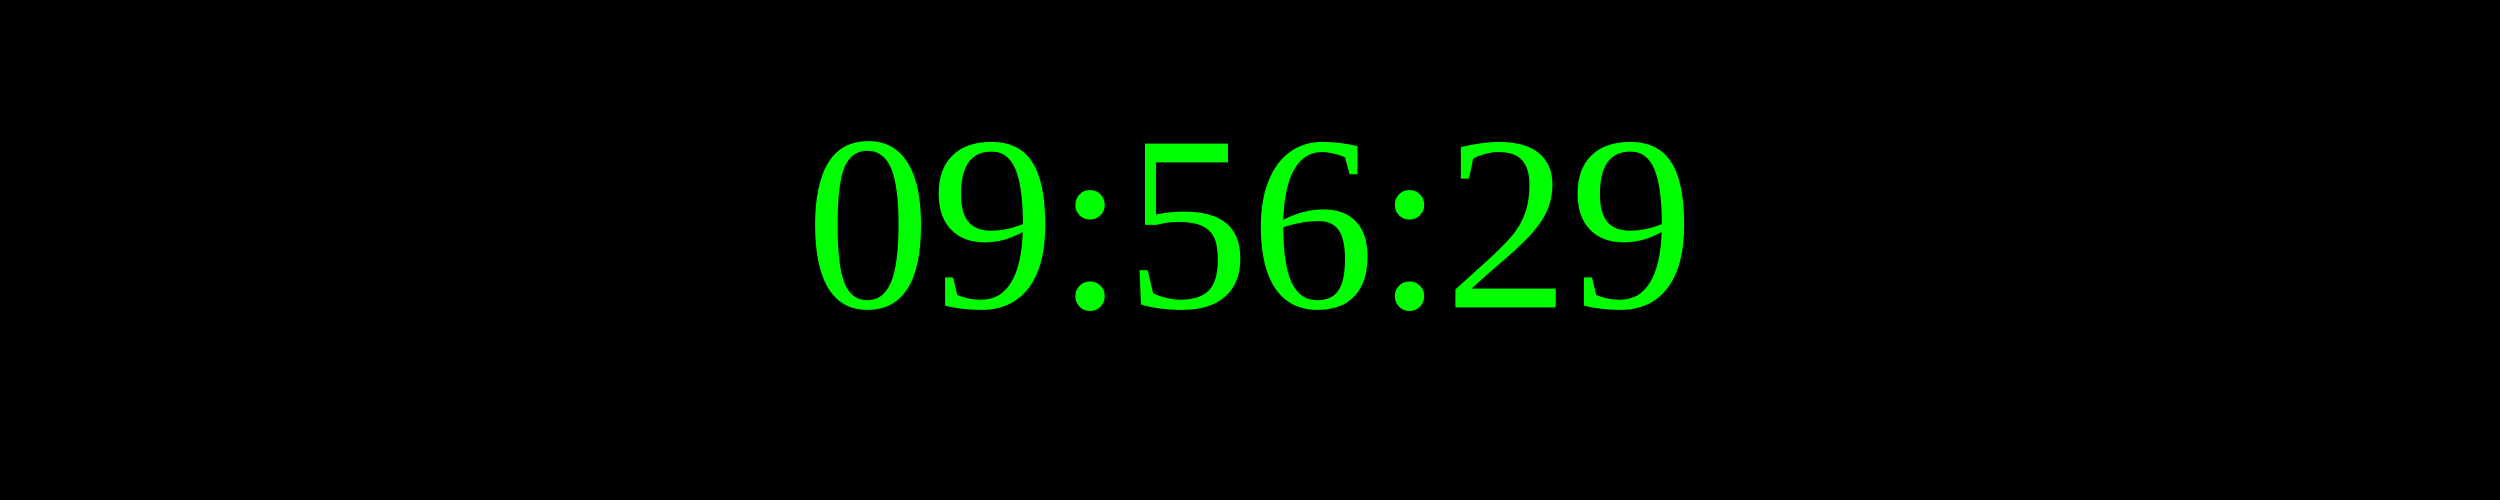
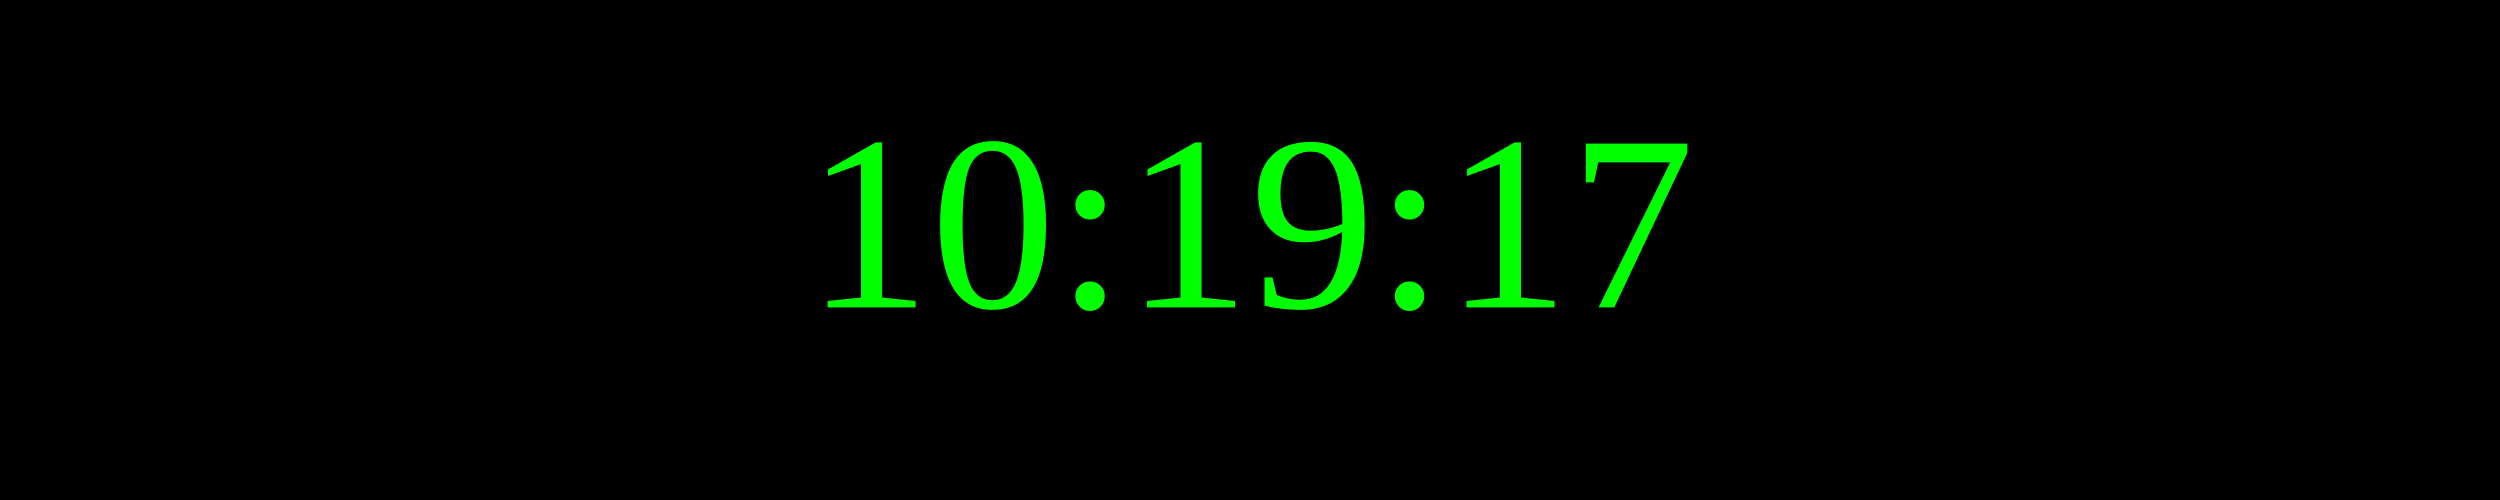
<svg xmlns="http://www.w3.org/2000/svg" width="250" height="50">
  <rect width="100%" height="100%" fill="black" />
  <text x="50%" y="50%" font-size="25" fill="lime" text-anchor="middle" dominant-baseline="middle">
- 09:56:29
+ 10:19:17
</text>
</svg>
